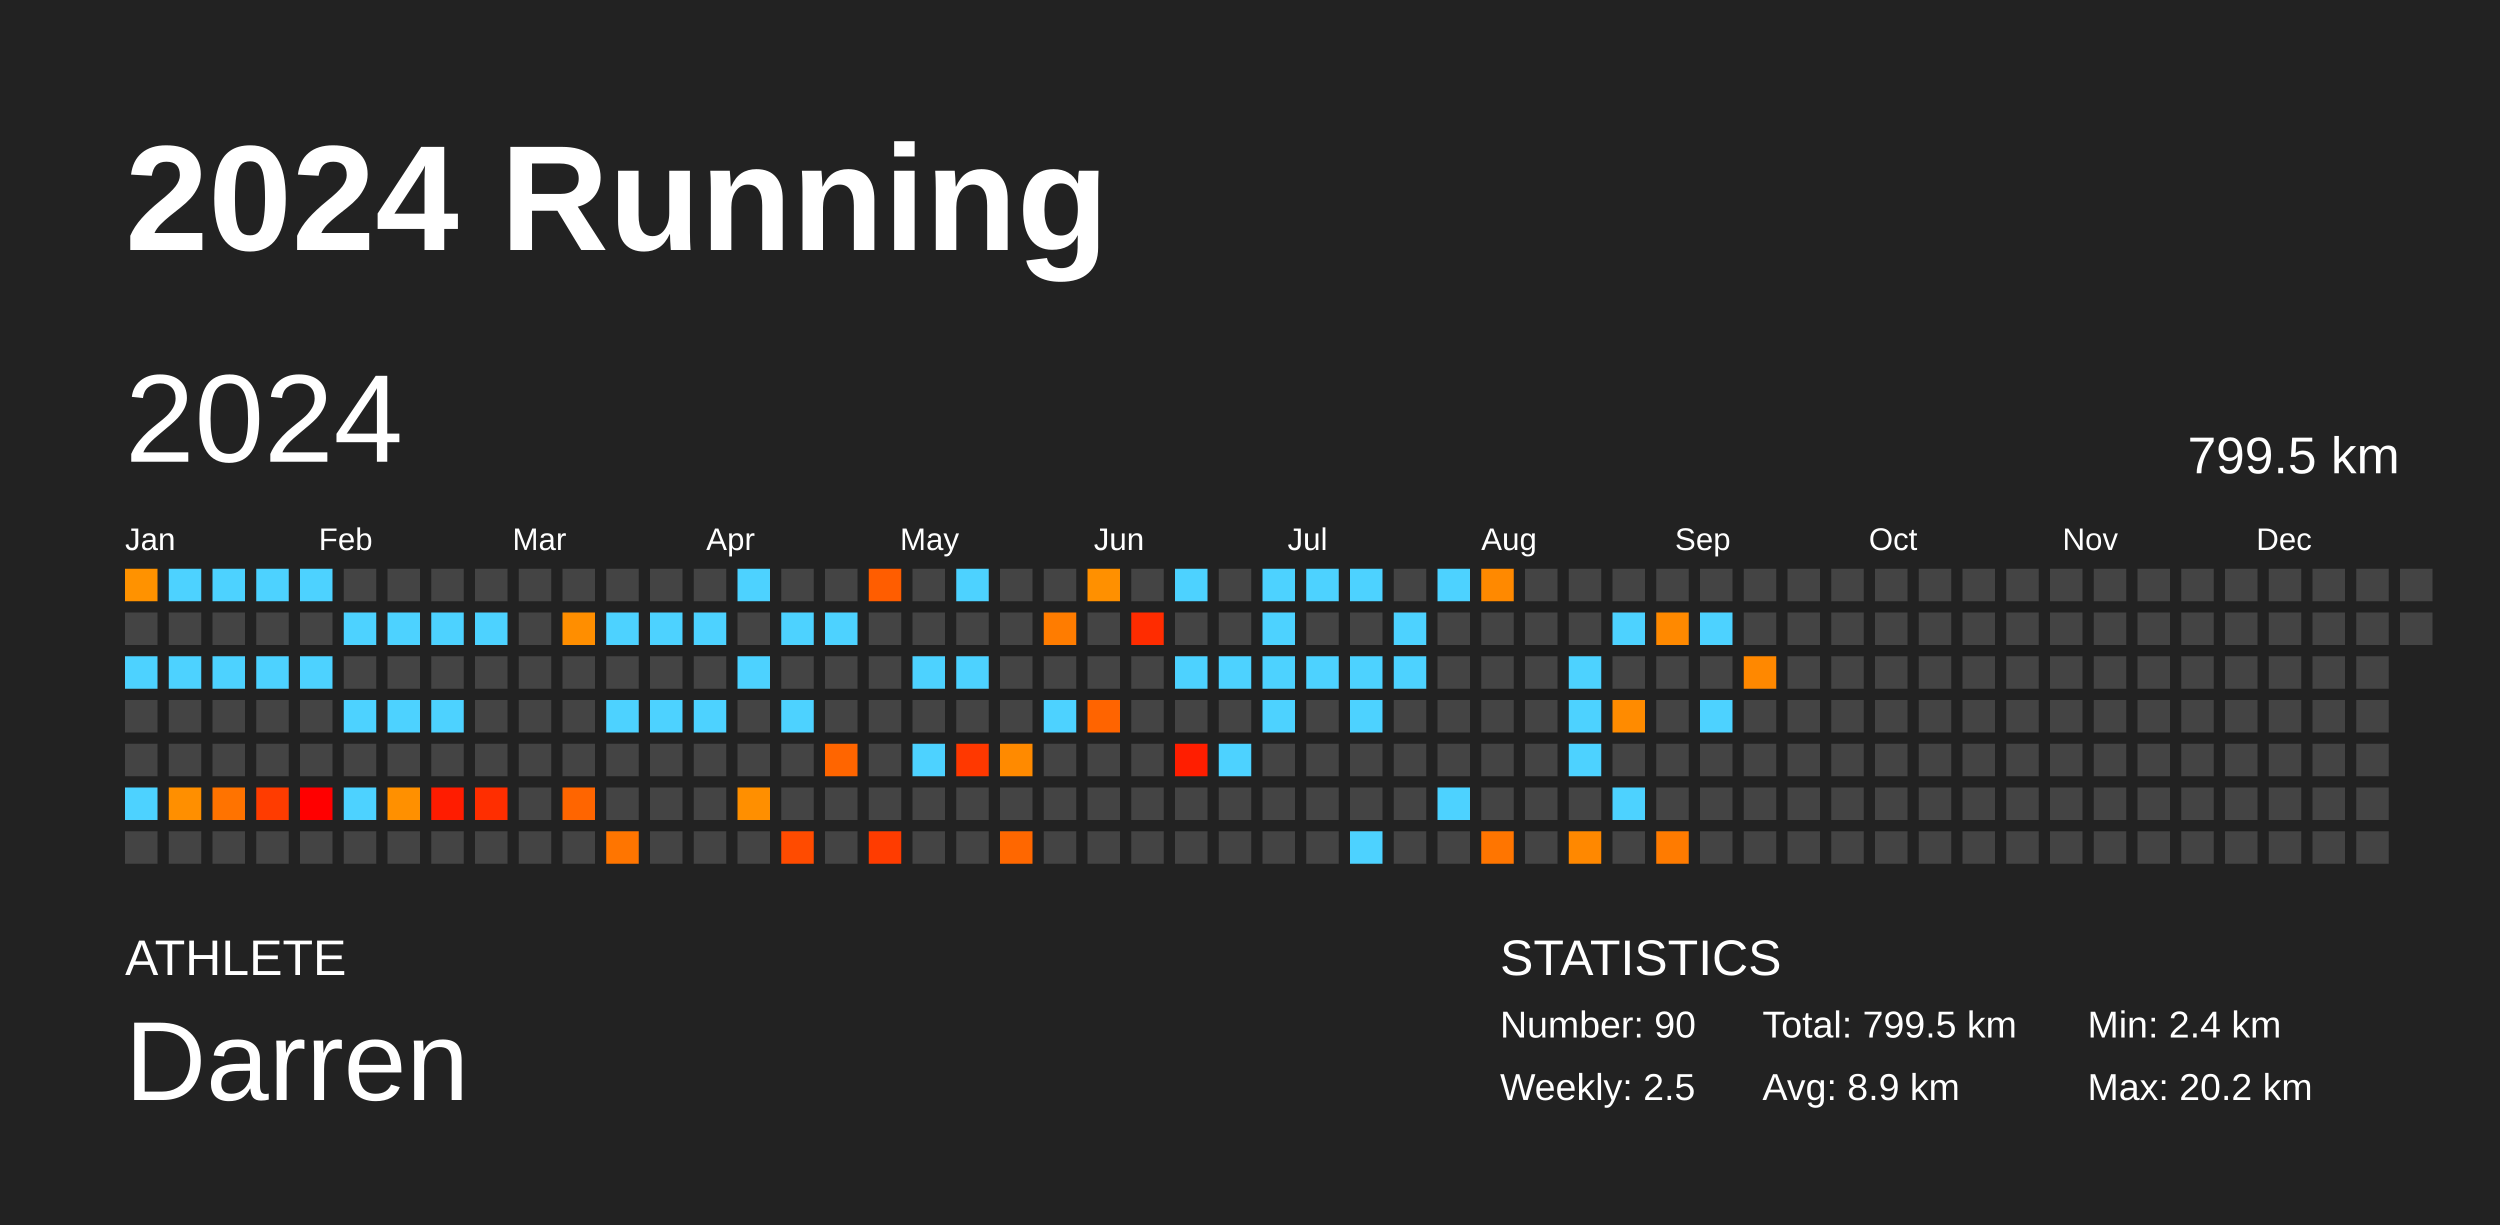
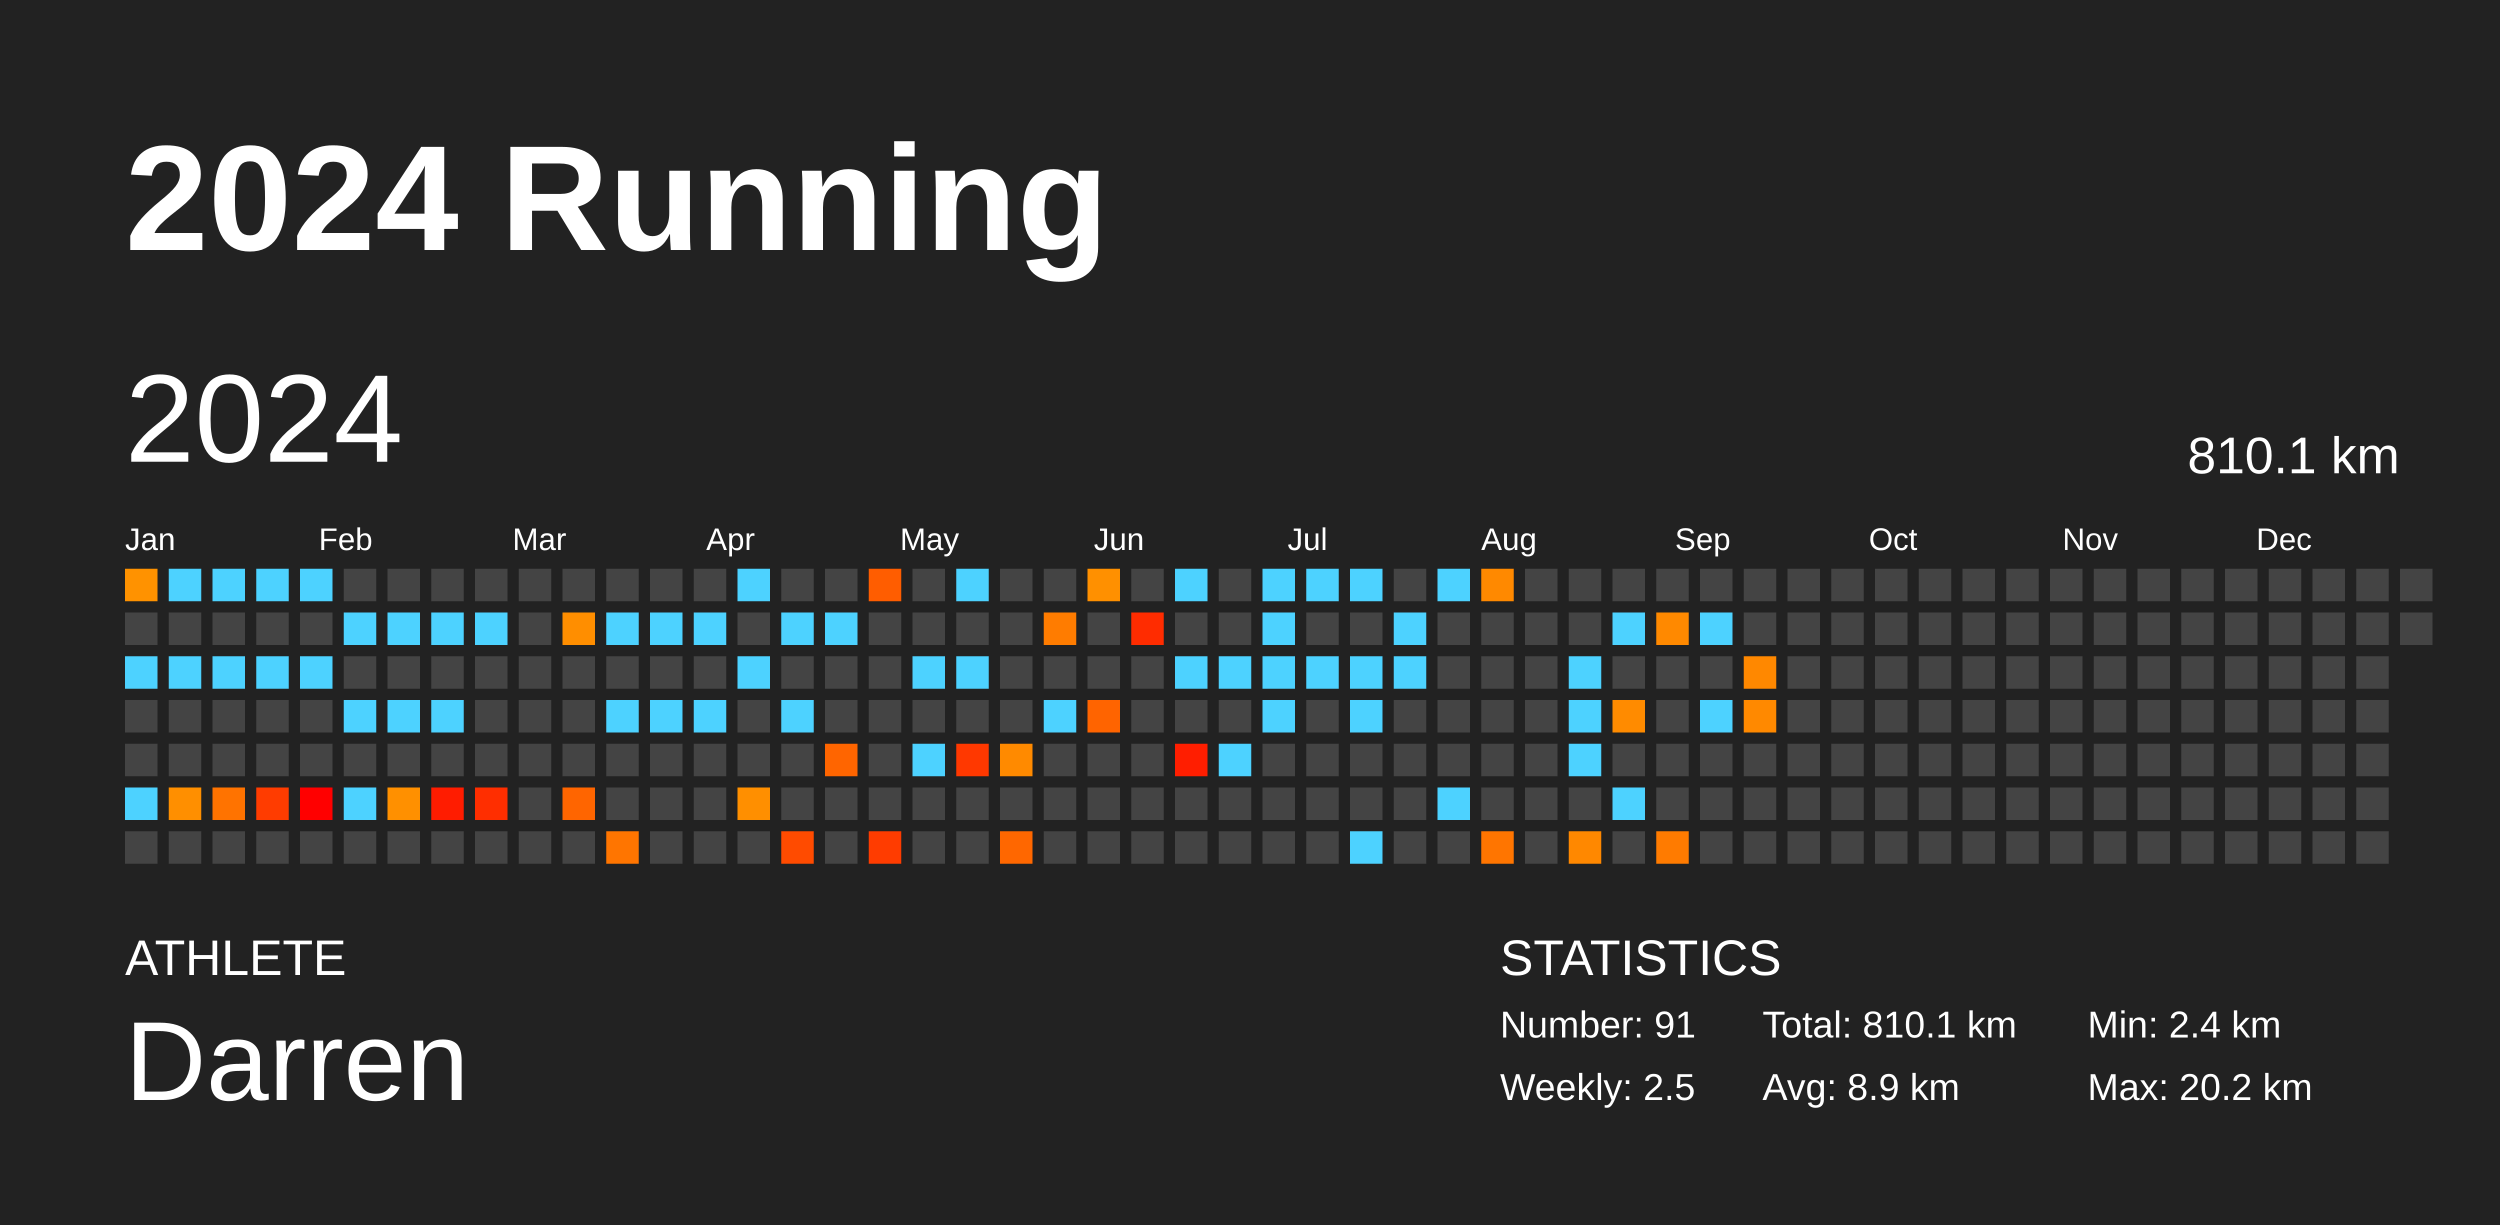
<svg xmlns="http://www.w3.org/2000/svg" baseProfile="full" height="98mm" version="1.1" viewBox="0,0,200,98" width="200mm">
  <defs />
  <rect fill="#222222" height="98" width="200" x="0" y="0" />
  <text fill="#FFFFFF" style="font-size:12px; font-family:Arial; font-weight:bold;" x="10" y="20">2024 Running</text>
  <text fill="#FFFFFF" style="font-size:4px; font-family:Arial" x="10" y="78">ATHLETE</text>
  <text fill="#FFFFFF" style="font-size:9px; font-family:Arial" x="10" y="88">Darren</text>
  <text fill="#FFFFFF" style="font-size:4px; font-family:Arial" x="120" y="78">STATISTICS</text>
-   <text fill="#FFFFFF" style="font-size:3px; font-family:Arial" x="120" y="83">Number: 90</text>
+   <text fill="#FFFFFF" style="font-size:3px; font-family:Arial" x="120" y="83">Number: 91</text>
  <text fill="#FFFFFF" style="font-size:3px; font-family:Arial" x="120" y="88">Weekly: 2.5</text>
-   <text fill="#FFFFFF" style="font-size:3px; font-family:Arial" x="141" y="83">Total: 799.5 km</text>
+   <text fill="#FFFFFF" style="font-size:3px; font-family:Arial" x="141" y="83">Total: 810.1 km</text>
  <text fill="#FFFFFF" style="font-size:3px; font-family:Arial" x="141" y="88">Avg: 8.9 km</text>
  <text fill="#FFFFFF" style="font-size:3px; font-family:Arial" x="167" y="83">Min: 2.4 km</text>
  <text fill="#FFFFFF" style="font-size:3px; font-family:Arial" x="167" y="88">Max: 20.2 km</text>
  <text dominant-baseline="hanging" fill="#FFFFFF" style="font-size:10.0px; font-family:Arial;" x="10" y="30">2024</text>
-   <text dominant-baseline="hanging" fill="#FFFFFF" style="font-size:4.125px; font-family:Arial;" x="175" y="35">799.5 km</text>
+   <text dominant-baseline="hanging" fill="#FFFFFF" style="font-size:4.125px; font-family:Arial;" x="175" y="35">810.1 km</text>
  <text fill="#FFFFFF" style="font-size:2.5px; font-family:Arial" x="10.0" y="44">Jan</text>
  <text fill="#FFFFFF" style="font-size:2.5px; font-family:Arial" x="25.5" y="44">Feb</text>
  <text fill="#FFFFFF" style="font-size:2.5px; font-family:Arial" x="41.0" y="44">Mar</text>
  <text fill="#FFFFFF" style="font-size:2.5px; font-family:Arial" x="56.5" y="44">Apr</text>
  <text fill="#FFFFFF" style="font-size:2.5px; font-family:Arial" x="72.0" y="44">May</text>
  <text fill="#FFFFFF" style="font-size:2.5px; font-family:Arial" x="87.5" y="44">Jun</text>
  <text fill="#FFFFFF" style="font-size:2.5px; font-family:Arial" x="103.0" y="44">Jul</text>
  <text fill="#FFFFFF" style="font-size:2.5px; font-family:Arial" x="118.5" y="44">Aug</text>
  <text fill="#FFFFFF" style="font-size:2.5px; font-family:Arial" x="134.0" y="44">Sep</text>
  <text fill="#FFFFFF" style="font-size:2.5px; font-family:Arial" x="149.5" y="44">Oct</text>
  <text fill="#FFFFFF" style="font-size:2.5px; font-family:Arial" x="165.0" y="44">Nov</text>
  <text fill="#FFFFFF" style="font-size:2.5px; font-family:Arial" x="180.5" y="44">Dec</text>
  <rect fill="#ff9200" height="2.6" width="2.6" x="10.0" y="45.5" />
  <rect fill="#444444" height="2.6" width="2.6" x="10.0" y="49.0" />
  <rect fill="#4dd2ff" height="2.6" width="2.6" x="10.0" y="52.5" />
  <rect fill="#444444" height="2.6" width="2.6" x="10.0" y="56.0" />
  <rect fill="#444444" height="2.6" width="2.6" x="10.0" y="59.5" />
  <rect fill="#4dd2ff" height="2.6" width="2.6" x="10.0" y="63.0" />
  <rect fill="#444444" height="2.6" width="2.6" x="10.0" y="66.5" />
  <rect fill="#4dd2ff" height="2.6" width="2.6" x="13.5" y="45.5" />
  <rect fill="#444444" height="2.6" width="2.6" x="13.5" y="49.0" />
  <rect fill="#4dd2ff" height="2.6" width="2.6" x="13.5" y="52.5" />
  <rect fill="#444444" height="2.6" width="2.6" x="13.5" y="56.0" />
  <rect fill="#444444" height="2.6" width="2.6" x="13.5" y="59.5" />
  <rect fill="#ff8f00" height="2.6" width="2.6" x="13.5" y="63.0" />
  <rect fill="#444444" height="2.6" width="2.6" x="13.5" y="66.5" />
  <rect fill="#4dd2ff" height="2.6" width="2.6" x="17.0" y="45.5" />
  <rect fill="#444444" height="2.6" width="2.6" x="17.0" y="49.0" />
  <rect fill="#4dd2ff" height="2.6" width="2.6" x="17.0" y="52.5" />
  <rect fill="#444444" height="2.6" width="2.6" x="17.0" y="56.0" />
  <rect fill="#444444" height="2.6" width="2.6" x="17.0" y="59.5" />
  <rect fill="#ff7300" height="2.6" width="2.6" x="17.0" y="63.0" />
  <rect fill="#444444" height="2.6" width="2.6" x="17.0" y="66.5" />
  <rect fill="#4dd2ff" height="2.6" width="2.6" x="20.5" y="45.5" />
  <rect fill="#444444" height="2.6" width="2.6" x="20.5" y="49.0" />
  <rect fill="#4dd2ff" height="2.6" width="2.6" x="20.5" y="52.5" />
  <rect fill="#444444" height="2.6" width="2.6" x="20.5" y="56.0" />
  <rect fill="#444444" height="2.6" width="2.6" x="20.5" y="59.5" />
  <rect fill="#ff3c00" height="2.6" width="2.6" x="20.5" y="63.0" />
  <rect fill="#444444" height="2.6" width="2.6" x="20.5" y="66.5" />
  <rect fill="#4dd2ff" height="2.6" width="2.6" x="24.0" y="45.5" />
  <rect fill="#444444" height="2.6" width="2.6" x="24.0" y="49.0" />
  <rect fill="#4dd2ff" height="2.6" width="2.6" x="24.0" y="52.5" />
  <rect fill="#444444" height="2.6" width="2.6" x="24.0" y="56.0" />
  <rect fill="#444444" height="2.6" width="2.6" x="24.0" y="59.5" />
  <rect fill="red" height="2.6" width="2.6" x="24.0" y="63.0" />
  <rect fill="#444444" height="2.6" width="2.6" x="24.0" y="66.5" />
  <rect fill="#444444" height="2.6" width="2.6" x="27.5" y="45.5" />
  <rect fill="#4dd2ff" height="2.6" width="2.6" x="27.5" y="49.0" />
  <rect fill="#444444" height="2.6" width="2.6" x="27.5" y="52.5" />
  <rect fill="#4dd2ff" height="2.6" width="2.6" x="27.5" y="56.0" />
  <rect fill="#444444" height="2.6" width="2.6" x="27.5" y="59.5" />
  <rect fill="#4dd2ff" height="2.6" width="2.6" x="27.5" y="63.0" />
  <rect fill="#444444" height="2.6" width="2.6" x="27.5" y="66.5" />
  <rect fill="#444444" height="2.6" width="2.6" x="31.0" y="45.5" />
  <rect fill="#4dd2ff" height="2.6" width="2.6" x="31.0" y="49.0" />
  <rect fill="#444444" height="2.6" width="2.6" x="31.0" y="52.5" />
  <rect fill="#4dd2ff" height="2.6" width="2.6" x="31.0" y="56.0" />
  <rect fill="#444444" height="2.6" width="2.6" x="31.0" y="59.5" />
  <rect fill="#ff9000" height="2.6" width="2.6" x="31.0" y="63.0" />
  <rect fill="#444444" height="2.6" width="2.6" x="31.0" y="66.5" />
  <rect fill="#444444" height="2.6" width="2.6" x="34.5" y="45.5" />
  <rect fill="#4dd2ff" height="2.6" width="2.6" x="34.5" y="49.0" />
  <rect fill="#444444" height="2.6" width="2.6" x="34.5" y="52.5" />
  <rect fill="#4dd2ff" height="2.6" width="2.6" x="34.5" y="56.0" />
  <rect fill="#444444" height="2.6" width="2.6" x="34.5" y="59.5" />
  <rect fill="#ff1c00" height="2.6" width="2.6" x="34.5" y="63.0" />
  <rect fill="#444444" height="2.6" width="2.6" x="34.5" y="66.5" />
  <rect fill="#444444" height="2.6" width="2.6" x="38.0" y="45.5" />
  <rect fill="#4dd2ff" height="2.6" width="2.6" x="38.0" y="49.0" />
  <rect fill="#444444" height="2.6" width="2.6" x="38.0" y="52.5" />
  <rect fill="#444444" height="2.6" width="2.6" x="38.0" y="56.0" />
  <rect fill="#444444" height="2.6" width="2.6" x="38.0" y="59.5" />
  <rect fill="#ff2e00" height="2.6" width="2.6" x="38.0" y="63.0" />
  <rect fill="#444444" height="2.6" width="2.6" x="38.0" y="66.5" />
  <rect fill="#444444" height="2.6" width="2.6" x="41.5" y="45.5" />
  <rect fill="#444444" height="2.6" width="2.6" x="41.5" y="49.0" />
  <rect fill="#444444" height="2.6" width="2.6" x="41.5" y="52.5" />
  <rect fill="#444444" height="2.6" width="2.6" x="41.5" y="56.0" />
  <rect fill="#444444" height="2.6" width="2.6" x="41.5" y="59.5" />
  <rect fill="#444444" height="2.6" width="2.6" x="41.5" y="63.0" />
  <rect fill="#444444" height="2.6" width="2.6" x="41.5" y="66.5" />
  <rect fill="#444444" height="2.6" width="2.6" x="45.0" y="45.5" />
  <rect fill="#ff8e00" height="2.6" width="2.6" x="45.0" y="49.0" />
  <rect fill="#444444" height="2.6" width="2.6" x="45.0" y="52.5" />
  <rect fill="#444444" height="2.6" width="2.6" x="45.0" y="56.0" />
  <rect fill="#444444" height="2.6" width="2.6" x="45.0" y="59.5" />
  <rect fill="#ff6500" height="2.6" width="2.6" x="45.0" y="63.0" />
  <rect fill="#444444" height="2.6" width="2.6" x="45.0" y="66.5" />
  <rect fill="#444444" height="2.6" width="2.6" x="48.5" y="45.5" />
  <rect fill="#4dd2ff" height="2.6" width="2.6" x="48.5" y="49.0" />
  <rect fill="#444444" height="2.6" width="2.6" x="48.5" y="52.5" />
  <rect fill="#4dd2ff" height="2.6" width="2.6" x="48.5" y="56.0" />
  <rect fill="#444444" height="2.6" width="2.6" x="48.5" y="59.5" />
  <rect fill="#444444" height="2.6" width="2.6" x="48.5" y="63.0" />
  <rect fill="#ff7500" height="2.6" width="2.6" x="48.5" y="66.5" />
  <rect fill="#444444" height="2.6" width="2.6" x="52.0" y="45.5" />
  <rect fill="#4dd2ff" height="2.6" width="2.6" x="52.0" y="49.0" />
  <rect fill="#444444" height="2.6" width="2.6" x="52.0" y="52.5" />
  <rect fill="#4dd2ff" height="2.6" width="2.6" x="52.0" y="56.0" />
  <rect fill="#444444" height="2.6" width="2.6" x="52.0" y="59.5" />
  <rect fill="#444444" height="2.6" width="2.6" x="52.0" y="63.0" />
  <rect fill="#444444" height="2.6" width="2.6" x="52.0" y="66.5" />
  <rect fill="#444444" height="2.6" width="2.6" x="55.5" y="45.5" />
  <rect fill="#4dd2ff" height="2.6" width="2.6" x="55.5" y="49.0" />
  <rect fill="#444444" height="2.6" width="2.6" x="55.5" y="52.5" />
  <rect fill="#4dd2ff" height="2.6" width="2.6" x="55.5" y="56.0" />
  <rect fill="#444444" height="2.6" width="2.6" x="55.5" y="59.5" />
  <rect fill="#444444" height="2.6" width="2.6" x="55.5" y="63.0" />
  <rect fill="#444444" height="2.6" width="2.6" x="55.5" y="66.5" />
  <rect fill="#4dd2ff" height="2.6" width="2.6" x="59.0" y="45.5" />
  <rect fill="#444444" height="2.6" width="2.6" x="59.0" y="49.0" />
  <rect fill="#4dd2ff" height="2.6" width="2.6" x="59.0" y="52.5" />
  <rect fill="#444444" height="2.6" width="2.6" x="59.0" y="56.0" />
  <rect fill="#444444" height="2.6" width="2.6" x="59.0" y="59.5" />
  <rect fill="#ff8f00" height="2.6" width="2.6" x="59.0" y="63.0" />
  <rect fill="#444444" height="2.6" width="2.6" x="59.0" y="66.5" />
  <rect fill="#444444" height="2.6" width="2.6" x="62.5" y="45.5" />
  <rect fill="#4dd2ff" height="2.6" width="2.6" x="62.5" y="49.0" />
  <rect fill="#444444" height="2.6" width="2.6" x="62.5" y="52.5" />
  <rect fill="#4dd2ff" height="2.6" width="2.6" x="62.5" y="56.0" />
  <rect fill="#444444" height="2.6" width="2.6" x="62.5" y="59.5" />
  <rect fill="#444444" height="2.6" width="2.6" x="62.5" y="63.0" />
  <rect fill="#ff4b00" height="2.6" width="2.6" x="62.5" y="66.5" />
  <rect fill="#444444" height="2.6" width="2.6" x="66.0" y="45.5" />
  <rect fill="#4dd2ff" height="2.6" width="2.6" x="66.0" y="49.0" />
  <rect fill="#444444" height="2.6" width="2.6" x="66.0" y="52.5" />
  <rect fill="#444444" height="2.6" width="2.6" x="66.0" y="56.0" />
  <rect fill="#ff6500" height="2.6" width="2.6" x="66.0" y="59.5" />
  <rect fill="#444444" height="2.6" width="2.6" x="66.0" y="63.0" />
  <rect fill="#444444" height="2.6" width="2.6" x="66.0" y="66.5" />
  <rect fill="#ff5d00" height="2.6" width="2.6" x="69.5" y="45.5" />
  <rect fill="#444444" height="2.6" width="2.6" x="69.5" y="49.0" />
  <rect fill="#444444" height="2.6" width="2.6" x="69.5" y="52.5" />
  <rect fill="#444444" height="2.6" width="2.6" x="69.5" y="56.0" />
  <rect fill="#444444" height="2.6" width="2.6" x="69.5" y="59.5" />
  <rect fill="#444444" height="2.6" width="2.6" x="69.5" y="63.0" />
  <rect fill="#ff3c00" height="2.6" width="2.6" x="69.5" y="66.5" />
  <rect fill="#444444" height="2.6" width="2.6" x="73.0" y="45.5" />
  <rect fill="#444444" height="2.6" width="2.6" x="73.0" y="49.0" />
  <rect fill="#4dd2ff" height="2.6" width="2.6" x="73.0" y="52.5" />
  <rect fill="#444444" height="2.6" width="2.6" x="73.0" y="56.0" />
  <rect fill="#4dd2ff" height="2.6" width="2.6" x="73.0" y="59.5" />
  <rect fill="#444444" height="2.6" width="2.6" x="73.0" y="63.0" />
  <rect fill="#444444" height="2.6" width="2.6" x="73.0" y="66.5" />
  <rect fill="#4dd2ff" height="2.6" width="2.6" x="76.5" y="45.5" />
  <rect fill="#444444" height="2.6" width="2.6" x="76.5" y="49.0" />
  <rect fill="#4dd2ff" height="2.6" width="2.6" x="76.5" y="52.5" />
  <rect fill="#444444" height="2.6" width="2.6" x="76.5" y="56.0" />
  <rect fill="#ff3800" height="2.6" width="2.6" x="76.5" y="59.5" />
  <rect fill="#444444" height="2.6" width="2.6" x="76.5" y="63.0" />
  <rect fill="#444444" height="2.6" width="2.6" x="76.5" y="66.5" />
  <rect fill="#444444" height="2.6" width="2.6" x="80.0" y="45.5" />
  <rect fill="#444444" height="2.6" width="2.6" x="80.0" y="49.0" />
  <rect fill="#444444" height="2.6" width="2.6" x="80.0" y="52.5" />
  <rect fill="#444444" height="2.6" width="2.6" x="80.0" y="56.0" />
  <rect fill="#ff8a00" height="2.6" width="2.6" x="80.0" y="59.5" />
  <rect fill="#444444" height="2.6" width="2.6" x="80.0" y="63.0" />
  <rect fill="#ff6700" height="2.6" width="2.6" x="80.0" y="66.5" />
  <rect fill="#444444" height="2.6" width="2.6" x="83.5" y="45.5" />
  <rect fill="#ff7c00" height="2.6" width="2.6" x="83.5" y="49.0" />
  <rect fill="#444444" height="2.6" width="2.6" x="83.5" y="52.5" />
  <rect fill="#4dd2ff" height="2.6" width="2.6" x="83.5" y="56.0" />
  <rect fill="#444444" height="2.6" width="2.6" x="83.5" y="59.5" />
  <rect fill="#444444" height="2.6" width="2.6" x="83.5" y="63.0" />
  <rect fill="#444444" height="2.6" width="2.6" x="83.5" y="66.5" />
  <rect fill="#ff9000" height="2.6" width="2.6" x="87.0" y="45.5" />
  <rect fill="#444444" height="2.6" width="2.6" x="87.0" y="49.0" />
  <rect fill="#444444" height="2.6" width="2.6" x="87.0" y="52.5" />
  <rect fill="#ff6400" height="2.6" width="2.6" x="87.0" y="56.0" />
  <rect fill="#444444" height="2.6" width="2.6" x="87.0" y="59.5" />
  <rect fill="#444444" height="2.6" width="2.6" x="87.0" y="63.0" />
  <rect fill="#444444" height="2.6" width="2.6" x="87.0" y="66.5" />
  <rect fill="#444444" height="2.6" width="2.6" x="90.5" y="45.5" />
  <rect fill="#ff2c00" height="2.6" width="2.6" x="90.5" y="49.0" />
  <rect fill="#444444" height="2.6" width="2.6" x="90.5" y="52.5" />
  <rect fill="#444444" height="2.6" width="2.6" x="90.5" y="56.0" />
  <rect fill="#444444" height="2.6" width="2.6" x="90.5" y="59.5" />
  <rect fill="#444444" height="2.6" width="2.6" x="90.5" y="63.0" />
  <rect fill="#444444" height="2.6" width="2.6" x="90.5" y="66.5" />
  <rect fill="#4dd2ff" height="2.6" width="2.6" x="94.0" y="45.5" />
  <rect fill="#444444" height="2.6" width="2.6" x="94.0" y="49.0" />
  <rect fill="#4dd2ff" height="2.6" width="2.6" x="94.0" y="52.5" />
  <rect fill="#444444" height="2.6" width="2.6" x="94.0" y="56.0" />
  <rect fill="#ff1e00" height="2.6" width="2.6" x="94.0" y="59.5" />
  <rect fill="#444444" height="2.6" width="2.6" x="94.0" y="63.0" />
  <rect fill="#444444" height="2.6" width="2.6" x="94.0" y="66.5" />
  <rect fill="#444444" height="2.6" width="2.6" x="97.5" y="45.5" />
  <rect fill="#444444" height="2.6" width="2.6" x="97.5" y="49.0" />
  <rect fill="#4dd2ff" height="2.6" width="2.6" x="97.5" y="52.5" />
  <rect fill="#444444" height="2.6" width="2.6" x="97.5" y="56.0" />
  <rect fill="#4dd2ff" height="2.6" width="2.6" x="97.5" y="59.5" />
  <rect fill="#444444" height="2.6" width="2.6" x="97.5" y="63.0" />
  <rect fill="#444444" height="2.6" width="2.6" x="97.5" y="66.5" />
  <rect fill="#4dd2ff" height="2.6" width="2.6" x="101.0" y="45.5" />
  <rect fill="#4dd2ff" height="2.6" width="2.6" x="101.0" y="49.0" />
  <rect fill="#4dd2ff" height="2.6" width="2.6" x="101.0" y="52.5" />
  <rect fill="#4dd2ff" height="2.6" width="2.6" x="101.0" y="56.0" />
  <rect fill="#444444" height="2.6" width="2.6" x="101.0" y="59.5" />
  <rect fill="#444444" height="2.6" width="2.6" x="101.0" y="63.0" />
  <rect fill="#444444" height="2.6" width="2.6" x="101.0" y="66.5" />
  <rect fill="#4dd2ff" height="2.6" width="2.6" x="104.5" y="45.5" />
  <rect fill="#444444" height="2.6" width="2.6" x="104.5" y="49.0" />
  <rect fill="#4dd2ff" height="2.6" width="2.6" x="104.5" y="52.5" />
  <rect fill="#444444" height="2.6" width="2.6" x="104.5" y="56.0" />
  <rect fill="#444444" height="2.6" width="2.6" x="104.5" y="59.5" />
  <rect fill="#444444" height="2.6" width="2.6" x="104.5" y="63.0" />
  <rect fill="#444444" height="2.6" width="2.6" x="104.5" y="66.5" />
  <rect fill="#4dd2ff" height="2.6" width="2.6" x="108.0" y="45.5" />
  <rect fill="#444444" height="2.6" width="2.6" x="108.0" y="49.0" />
  <rect fill="#4dd2ff" height="2.6" width="2.6" x="108.0" y="52.5" />
  <rect fill="#4dd2ff" height="2.6" width="2.6" x="108.0" y="56.0" />
  <rect fill="#444444" height="2.6" width="2.6" x="108.0" y="59.5" />
  <rect fill="#444444" height="2.6" width="2.6" x="108.0" y="63.0" />
  <rect fill="#4dd2ff" height="2.6" width="2.6" x="108.0" y="66.5" />
  <rect fill="#444444" height="2.6" width="2.6" x="111.5" y="45.5" />
  <rect fill="#4dd2ff" height="2.6" width="2.6" x="111.5" y="49.0" />
  <rect fill="#4dd2ff" height="2.6" width="2.6" x="111.5" y="52.5" />
  <rect fill="#444444" height="2.6" width="2.6" x="111.5" y="56.0" />
  <rect fill="#444444" height="2.6" width="2.6" x="111.5" y="59.5" />
  <rect fill="#444444" height="2.6" width="2.6" x="111.5" y="63.0" />
  <rect fill="#444444" height="2.6" width="2.6" x="111.5" y="66.5" />
  <rect fill="#4dd2ff" height="2.6" width="2.6" x="115.0" y="45.5" />
  <rect fill="#444444" height="2.6" width="2.6" x="115.0" y="49.0" />
  <rect fill="#444444" height="2.6" width="2.6" x="115.0" y="52.5" />
  <rect fill="#444444" height="2.6" width="2.6" x="115.0" y="56.0" />
  <rect fill="#444444" height="2.6" width="2.6" x="115.0" y="59.5" />
  <rect fill="#4dd2ff" height="2.6" width="2.6" x="115.0" y="63.0" />
  <rect fill="#444444" height="2.6" width="2.6" x="115.0" y="66.5" />
  <rect fill="#ff8900" height="2.6" width="2.6" x="118.5" y="45.5" />
  <rect fill="#444444" height="2.6" width="2.6" x="118.5" y="49.0" />
  <rect fill="#444444" height="2.6" width="2.6" x="118.5" y="52.5" />
  <rect fill="#444444" height="2.6" width="2.6" x="118.5" y="56.0" />
  <rect fill="#444444" height="2.6" width="2.6" x="118.5" y="59.5" />
  <rect fill="#444444" height="2.6" width="2.6" x="118.5" y="63.0" />
  <rect fill="#ff7500" height="2.6" width="2.6" x="118.5" y="66.5" />
  <rect fill="#444444" height="2.6" width="2.6" x="122.0" y="45.5" />
  <rect fill="#444444" height="2.6" width="2.6" x="122.0" y="49.0" />
  <rect fill="#444444" height="2.6" width="2.6" x="122.0" y="52.5" />
  <rect fill="#444444" height="2.6" width="2.6" x="122.0" y="56.0" />
  <rect fill="#444444" height="2.6" width="2.6" x="122.0" y="59.5" />
  <rect fill="#444444" height="2.6" width="2.6" x="122.0" y="63.0" />
  <rect fill="#444444" height="2.6" width="2.6" x="122.0" y="66.5" />
  <rect fill="#444444" height="2.6" width="2.6" x="125.5" y="45.5" />
  <rect fill="#444444" height="2.6" width="2.6" x="125.5" y="49.0" />
  <rect fill="#4dd2ff" height="2.6" width="2.6" x="125.5" y="52.5" />
  <rect fill="#4dd2ff" height="2.6" width="2.6" x="125.5" y="56.0" />
  <rect fill="#4dd2ff" height="2.6" width="2.6" x="125.5" y="59.5" />
  <rect fill="#444444" height="2.6" width="2.6" x="125.5" y="63.0" />
  <rect fill="#ff8800" height="2.6" width="2.6" x="125.5" y="66.5" />
  <rect fill="#444444" height="2.6" width="2.6" x="129.0" y="45.5" />
  <rect fill="#4dd2ff" height="2.6" width="2.6" x="129.0" y="49.0" />
  <rect fill="#444444" height="2.6" width="2.6" x="129.0" y="52.5" />
  <rect fill="#ff8b00" height="2.6" width="2.6" x="129.0" y="56.0" />
  <rect fill="#444444" height="2.6" width="2.6" x="129.0" y="59.5" />
  <rect fill="#4dd2ff" height="2.6" width="2.6" x="129.0" y="63.0" />
  <rect fill="#444444" height="2.6" width="2.6" x="129.0" y="66.5" />
  <rect fill="#444444" height="2.6" width="2.6" x="132.5" y="45.5" />
  <rect fill="#ff8900" height="2.6" width="2.6" x="132.5" y="49.0" />
  <rect fill="#444444" height="2.6" width="2.6" x="132.5" y="52.5" />
  <rect fill="#444444" height="2.6" width="2.6" x="132.5" y="56.0" />
  <rect fill="#444444" height="2.6" width="2.6" x="132.5" y="59.5" />
  <rect fill="#444444" height="2.6" width="2.6" x="132.5" y="63.0" />
  <rect fill="#ff7b00" height="2.6" width="2.6" x="132.5" y="66.5" />
  <rect fill="#444444" height="2.6" width="2.6" x="136.0" y="45.5" />
  <rect fill="#4dd2ff" height="2.6" width="2.6" x="136.0" y="49.0" />
  <rect fill="#444444" height="2.6" width="2.6" x="136.0" y="52.5" />
  <rect fill="#4dd2ff" height="2.6" width="2.6" x="136.0" y="56.0" />
  <rect fill="#444444" height="2.6" width="2.6" x="136.0" y="59.5" />
  <rect fill="#444444" height="2.6" width="2.6" x="136.0" y="63.0" />
  <rect fill="#444444" height="2.6" width="2.6" x="136.0" y="66.5" />
  <rect fill="#444444" height="2.6" width="2.6" x="139.5" y="45.5" />
  <rect fill="#444444" height="2.6" width="2.6" x="139.5" y="49.0" />
  <rect fill="#ff8800" height="2.6" width="2.6" x="139.5" y="52.5" />
-   <rect fill="#444444" height="2.6" width="2.6" x="139.5" y="56.0" />
+   <rect fill="#ff8900" height="2.6" width="2.6" x="139.5" y="56.0" />
  <rect fill="#444444" height="2.6" width="2.6" x="139.5" y="59.5" />
  <rect fill="#444444" height="2.6" width="2.6" x="139.5" y="63.0" />
  <rect fill="#444444" height="2.6" width="2.6" x="139.5" y="66.5" />
  <rect fill="#444444" height="2.6" width="2.6" x="143.0" y="45.5" />
  <rect fill="#444444" height="2.6" width="2.6" x="143.0" y="49.0" />
  <rect fill="#444444" height="2.6" width="2.6" x="143.0" y="52.5" />
  <rect fill="#444444" height="2.6" width="2.6" x="143.0" y="56.0" />
  <rect fill="#444444" height="2.6" width="2.6" x="143.0" y="59.5" />
  <rect fill="#444444" height="2.6" width="2.6" x="143.0" y="63.0" />
  <rect fill="#444444" height="2.6" width="2.6" x="143.0" y="66.5" />
  <rect fill="#444444" height="2.6" width="2.6" x="146.5" y="45.5" />
  <rect fill="#444444" height="2.6" width="2.6" x="146.5" y="49.0" />
  <rect fill="#444444" height="2.6" width="2.6" x="146.5" y="52.5" />
  <rect fill="#444444" height="2.6" width="2.6" x="146.5" y="56.0" />
  <rect fill="#444444" height="2.6" width="2.6" x="146.5" y="59.5" />
  <rect fill="#444444" height="2.6" width="2.6" x="146.5" y="63.0" />
  <rect fill="#444444" height="2.6" width="2.6" x="146.5" y="66.5" />
  <rect fill="#444444" height="2.6" width="2.6" x="150.0" y="45.5" />
  <rect fill="#444444" height="2.6" width="2.6" x="150.0" y="49.0" />
  <rect fill="#444444" height="2.6" width="2.6" x="150.0" y="52.5" />
  <rect fill="#444444" height="2.6" width="2.6" x="150.0" y="56.0" />
  <rect fill="#444444" height="2.6" width="2.6" x="150.0" y="59.5" />
  <rect fill="#444444" height="2.6" width="2.6" x="150.0" y="63.0" />
  <rect fill="#444444" height="2.6" width="2.6" x="150.0" y="66.5" />
  <rect fill="#444444" height="2.6" width="2.6" x="153.5" y="45.5" />
  <rect fill="#444444" height="2.6" width="2.6" x="153.5" y="49.0" />
  <rect fill="#444444" height="2.6" width="2.6" x="153.5" y="52.5" />
  <rect fill="#444444" height="2.6" width="2.6" x="153.5" y="56.0" />
  <rect fill="#444444" height="2.6" width="2.6" x="153.5" y="59.5" />
  <rect fill="#444444" height="2.6" width="2.6" x="153.5" y="63.0" />
  <rect fill="#444444" height="2.6" width="2.6" x="153.5" y="66.5" />
  <rect fill="#444444" height="2.6" width="2.6" x="157.0" y="45.5" />
  <rect fill="#444444" height="2.6" width="2.6" x="157.0" y="49.0" />
  <rect fill="#444444" height="2.6" width="2.6" x="157.0" y="52.5" />
  <rect fill="#444444" height="2.6" width="2.6" x="157.0" y="56.0" />
  <rect fill="#444444" height="2.6" width="2.6" x="157.0" y="59.5" />
  <rect fill="#444444" height="2.6" width="2.6" x="157.0" y="63.0" />
  <rect fill="#444444" height="2.6" width="2.6" x="157.0" y="66.5" />
  <rect fill="#444444" height="2.6" width="2.6" x="160.5" y="45.5" />
  <rect fill="#444444" height="2.6" width="2.6" x="160.5" y="49.0" />
  <rect fill="#444444" height="2.6" width="2.6" x="160.5" y="52.5" />
  <rect fill="#444444" height="2.6" width="2.6" x="160.5" y="56.0" />
  <rect fill="#444444" height="2.6" width="2.6" x="160.5" y="59.5" />
  <rect fill="#444444" height="2.6" width="2.6" x="160.5" y="63.0" />
  <rect fill="#444444" height="2.6" width="2.6" x="160.5" y="66.5" />
  <rect fill="#444444" height="2.6" width="2.6" x="164.0" y="45.5" />
  <rect fill="#444444" height="2.6" width="2.6" x="164.0" y="49.0" />
  <rect fill="#444444" height="2.6" width="2.6" x="164.0" y="52.5" />
  <rect fill="#444444" height="2.6" width="2.6" x="164.0" y="56.0" />
  <rect fill="#444444" height="2.6" width="2.6" x="164.0" y="59.5" />
  <rect fill="#444444" height="2.6" width="2.6" x="164.0" y="63.0" />
  <rect fill="#444444" height="2.6" width="2.6" x="164.0" y="66.5" />
  <rect fill="#444444" height="2.6" width="2.6" x="167.5" y="45.5" />
  <rect fill="#444444" height="2.6" width="2.6" x="167.5" y="49.0" />
  <rect fill="#444444" height="2.6" width="2.6" x="167.5" y="52.5" />
  <rect fill="#444444" height="2.6" width="2.6" x="167.5" y="56.0" />
  <rect fill="#444444" height="2.6" width="2.6" x="167.5" y="59.5" />
  <rect fill="#444444" height="2.6" width="2.6" x="167.5" y="63.0" />
  <rect fill="#444444" height="2.6" width="2.6" x="167.5" y="66.5" />
  <rect fill="#444444" height="2.6" width="2.6" x="171.0" y="45.5" />
  <rect fill="#444444" height="2.6" width="2.6" x="171.0" y="49.0" />
  <rect fill="#444444" height="2.6" width="2.6" x="171.0" y="52.5" />
  <rect fill="#444444" height="2.6" width="2.6" x="171.0" y="56.0" />
  <rect fill="#444444" height="2.6" width="2.6" x="171.0" y="59.5" />
  <rect fill="#444444" height="2.6" width="2.6" x="171.0" y="63.0" />
  <rect fill="#444444" height="2.6" width="2.6" x="171.0" y="66.5" />
  <rect fill="#444444" height="2.6" width="2.6" x="174.5" y="45.5" />
  <rect fill="#444444" height="2.6" width="2.6" x="174.5" y="49.0" />
  <rect fill="#444444" height="2.6" width="2.6" x="174.5" y="52.5" />
  <rect fill="#444444" height="2.6" width="2.6" x="174.5" y="56.0" />
  <rect fill="#444444" height="2.6" width="2.6" x="174.5" y="59.5" />
  <rect fill="#444444" height="2.6" width="2.6" x="174.5" y="63.0" />
  <rect fill="#444444" height="2.6" width="2.6" x="174.5" y="66.5" />
  <rect fill="#444444" height="2.6" width="2.6" x="178.0" y="45.5" />
  <rect fill="#444444" height="2.6" width="2.6" x="178.0" y="49.0" />
  <rect fill="#444444" height="2.6" width="2.6" x="178.0" y="52.5" />
  <rect fill="#444444" height="2.6" width="2.6" x="178.0" y="56.0" />
  <rect fill="#444444" height="2.6" width="2.6" x="178.0" y="59.5" />
  <rect fill="#444444" height="2.6" width="2.6" x="178.0" y="63.0" />
  <rect fill="#444444" height="2.6" width="2.6" x="178.0" y="66.5" />
  <rect fill="#444444" height="2.6" width="2.6" x="181.5" y="45.5" />
  <rect fill="#444444" height="2.6" width="2.6" x="181.5" y="49.0" />
  <rect fill="#444444" height="2.6" width="2.6" x="181.5" y="52.5" />
  <rect fill="#444444" height="2.6" width="2.6" x="181.5" y="56.0" />
  <rect fill="#444444" height="2.6" width="2.6" x="181.5" y="59.5" />
  <rect fill="#444444" height="2.6" width="2.6" x="181.5" y="63.0" />
  <rect fill="#444444" height="2.6" width="2.6" x="181.5" y="66.5" />
  <rect fill="#444444" height="2.6" width="2.6" x="185.0" y="45.5" />
  <rect fill="#444444" height="2.6" width="2.6" x="185.0" y="49.0" />
  <rect fill="#444444" height="2.6" width="2.6" x="185.0" y="52.5" />
  <rect fill="#444444" height="2.6" width="2.6" x="185.0" y="56.0" />
  <rect fill="#444444" height="2.6" width="2.6" x="185.0" y="59.5" />
  <rect fill="#444444" height="2.6" width="2.6" x="185.0" y="63.0" />
  <rect fill="#444444" height="2.6" width="2.6" x="185.0" y="66.5" />
  <rect fill="#444444" height="2.6" width="2.6" x="188.5" y="45.5" />
  <rect fill="#444444" height="2.6" width="2.6" x="188.5" y="49.0" />
  <rect fill="#444444" height="2.6" width="2.6" x="188.5" y="52.5" />
  <rect fill="#444444" height="2.6" width="2.6" x="188.5" y="56.0" />
  <rect fill="#444444" height="2.6" width="2.6" x="188.5" y="59.5" />
  <rect fill="#444444" height="2.6" width="2.6" x="188.5" y="63.0" />
  <rect fill="#444444" height="2.6" width="2.6" x="188.5" y="66.5" />
  <rect fill="#444444" height="2.6" width="2.6" x="192.0" y="45.5" />
  <rect fill="#444444" height="2.6" width="2.6" x="192.0" y="49.0" />
</svg>
